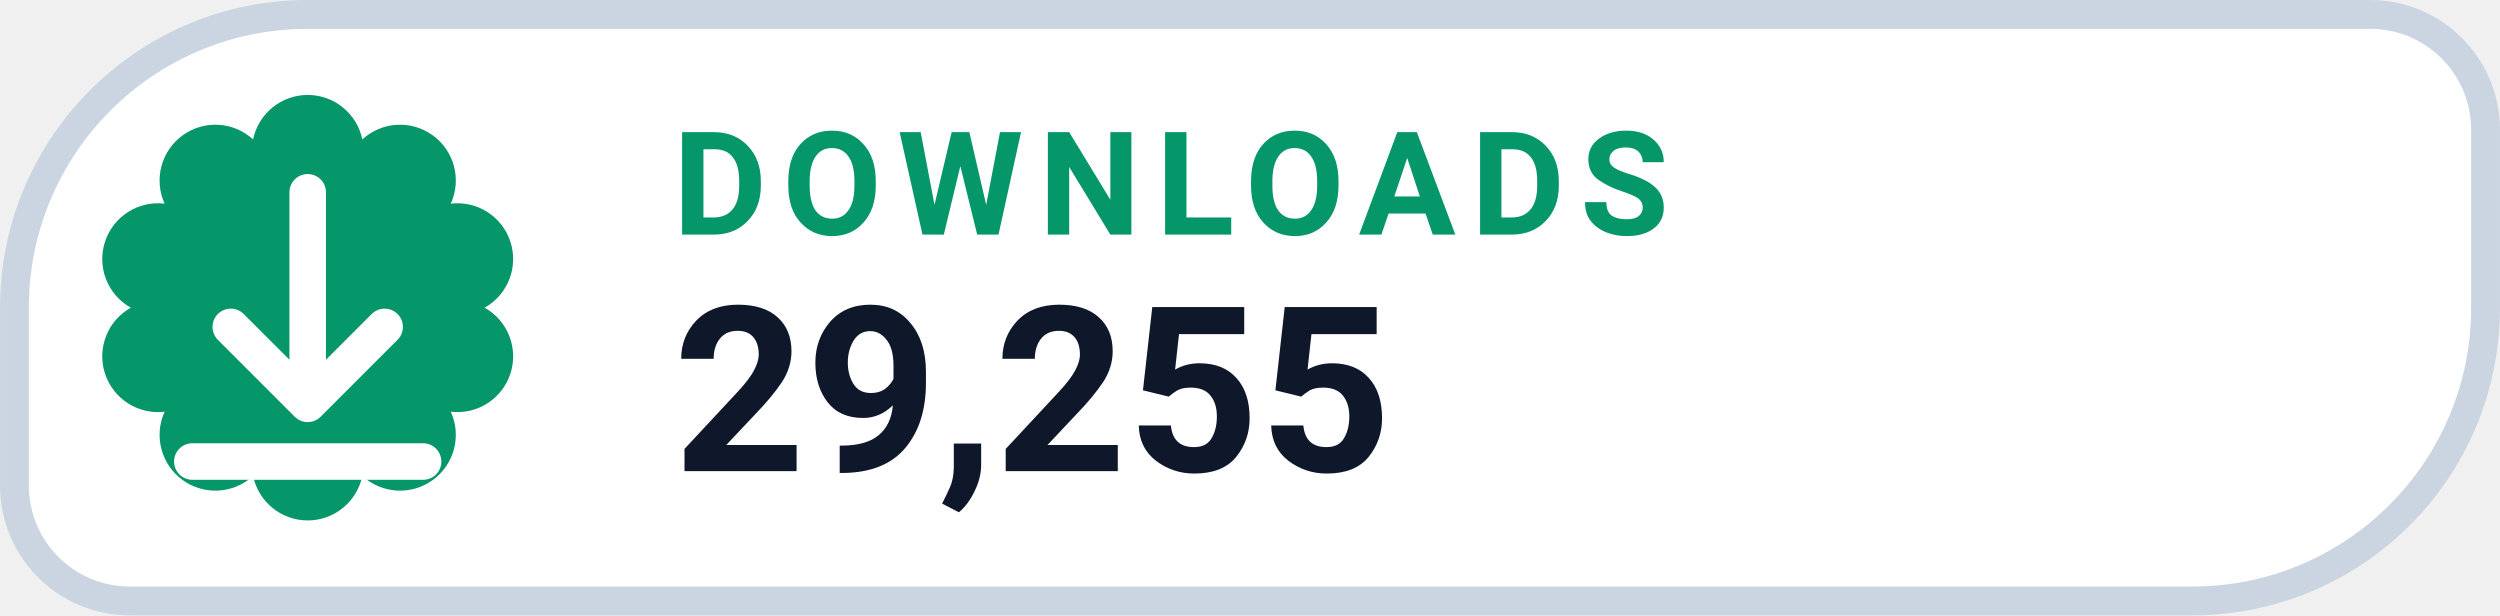
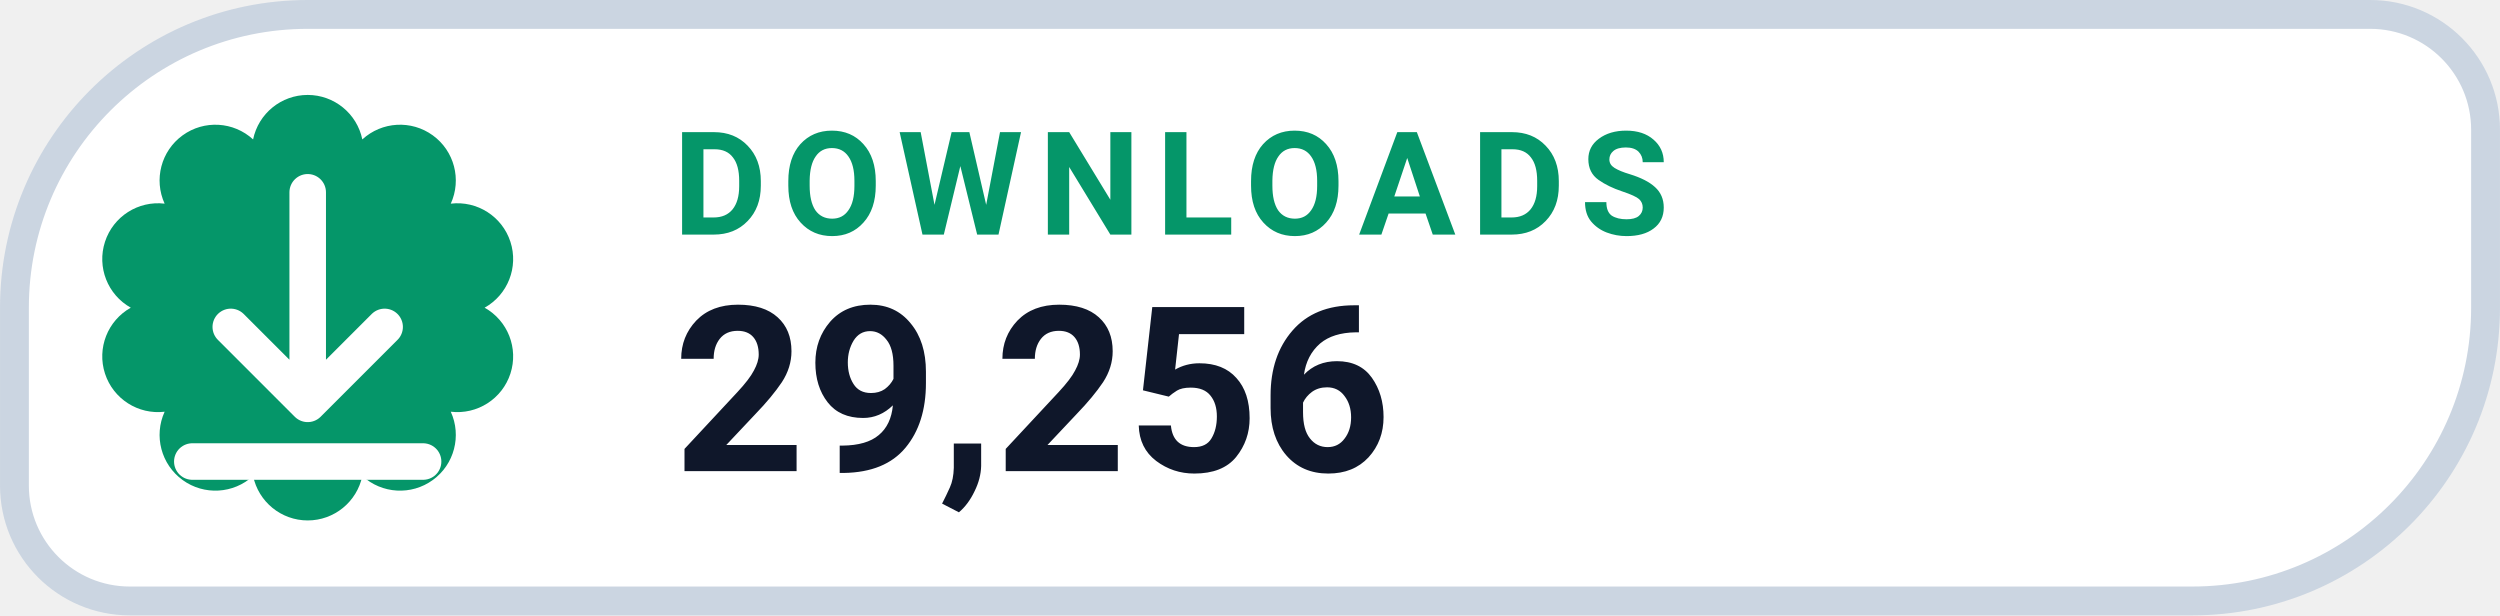
- <svg xmlns="http://www.w3.org/2000/svg" width="126" height="31.015" viewBox="0 0 130 32" role="img" aria-label="DOWNLOADS 29,255">
+ <svg xmlns="http://www.w3.org/2000/svg" width="126" height="31.015" viewBox="0 0 130 32" role="img" aria-label="DOWNLOADS 29,256">
  <path d="M 16.00 0.75 H 123.25 A 6.00 6.00 0 0 1 129.25 6.75 V 16.00 A 15.25 15.25 0 0 1 114.00 31.25 H 6.75 A 6.00 6.00 0 0 1 0.75 25.25 V 16.00 A 15.25 15.25 0 0 1 16.00 0.75 Z" fill="#FFFFFF" stroke="#CBD5E1" stroke-width="1.5" />
  <path d="M 13.16 7.25 A 2.90 2.90 0 0 1 18.84 7.25 A 2.90 2.90 0 0 1 23.44 10.59 A 2.90 2.90 0 0 1 25.20 16.00 A 2.90 2.90 0 0 1 23.44 21.41 A 2.90 2.90 0 0 1 18.84 24.75 A 2.90 2.90 0 0 1 13.16 24.75 A 2.90 2.90 0 0 1 8.56 21.41 A 2.90 2.90 0 0 1 6.80 16.00 A 2.90 2.90 0 0 1 8.56 10.59 A 2.90 2.90 0 0 1 13.16 7.25 Z" fill="#059669" />
  <g transform="translate(16 16)" style="color:#FFFFFF;">
    <path d="M0 -6 v11 m0 0 l4 -4 m-4 4 l-4 -4 M-6 8 h12" fill="none" stroke="currentColor" stroke-width="1.9" stroke-linecap="round" stroke-linejoin="round" />
  </g>
  <text x="35" y="12.2" fill="#059669" font-family="-apple-system,BlinkMacSystemFont,'Segoe UI',Roboto,Helvetica,Arial,sans-serif" font-size="7.5" font-weight="700" letter-spacing=".8">DOWNLOADS</text>
-   <text x="35" y="24.5" fill="#0F172A" font-family="-apple-system,BlinkMacSystemFont,'Segoe UI',Roboto,Helvetica,Arial,sans-serif" font-size="12" font-weight="750">29,255</text>
+   <text x="35" y="24.5" fill="#0F172A" font-family="-apple-system,BlinkMacSystemFont,'Segoe UI',Roboto,Helvetica,Arial,sans-serif" font-size="12" font-weight="750">29,256</text>
</svg>
